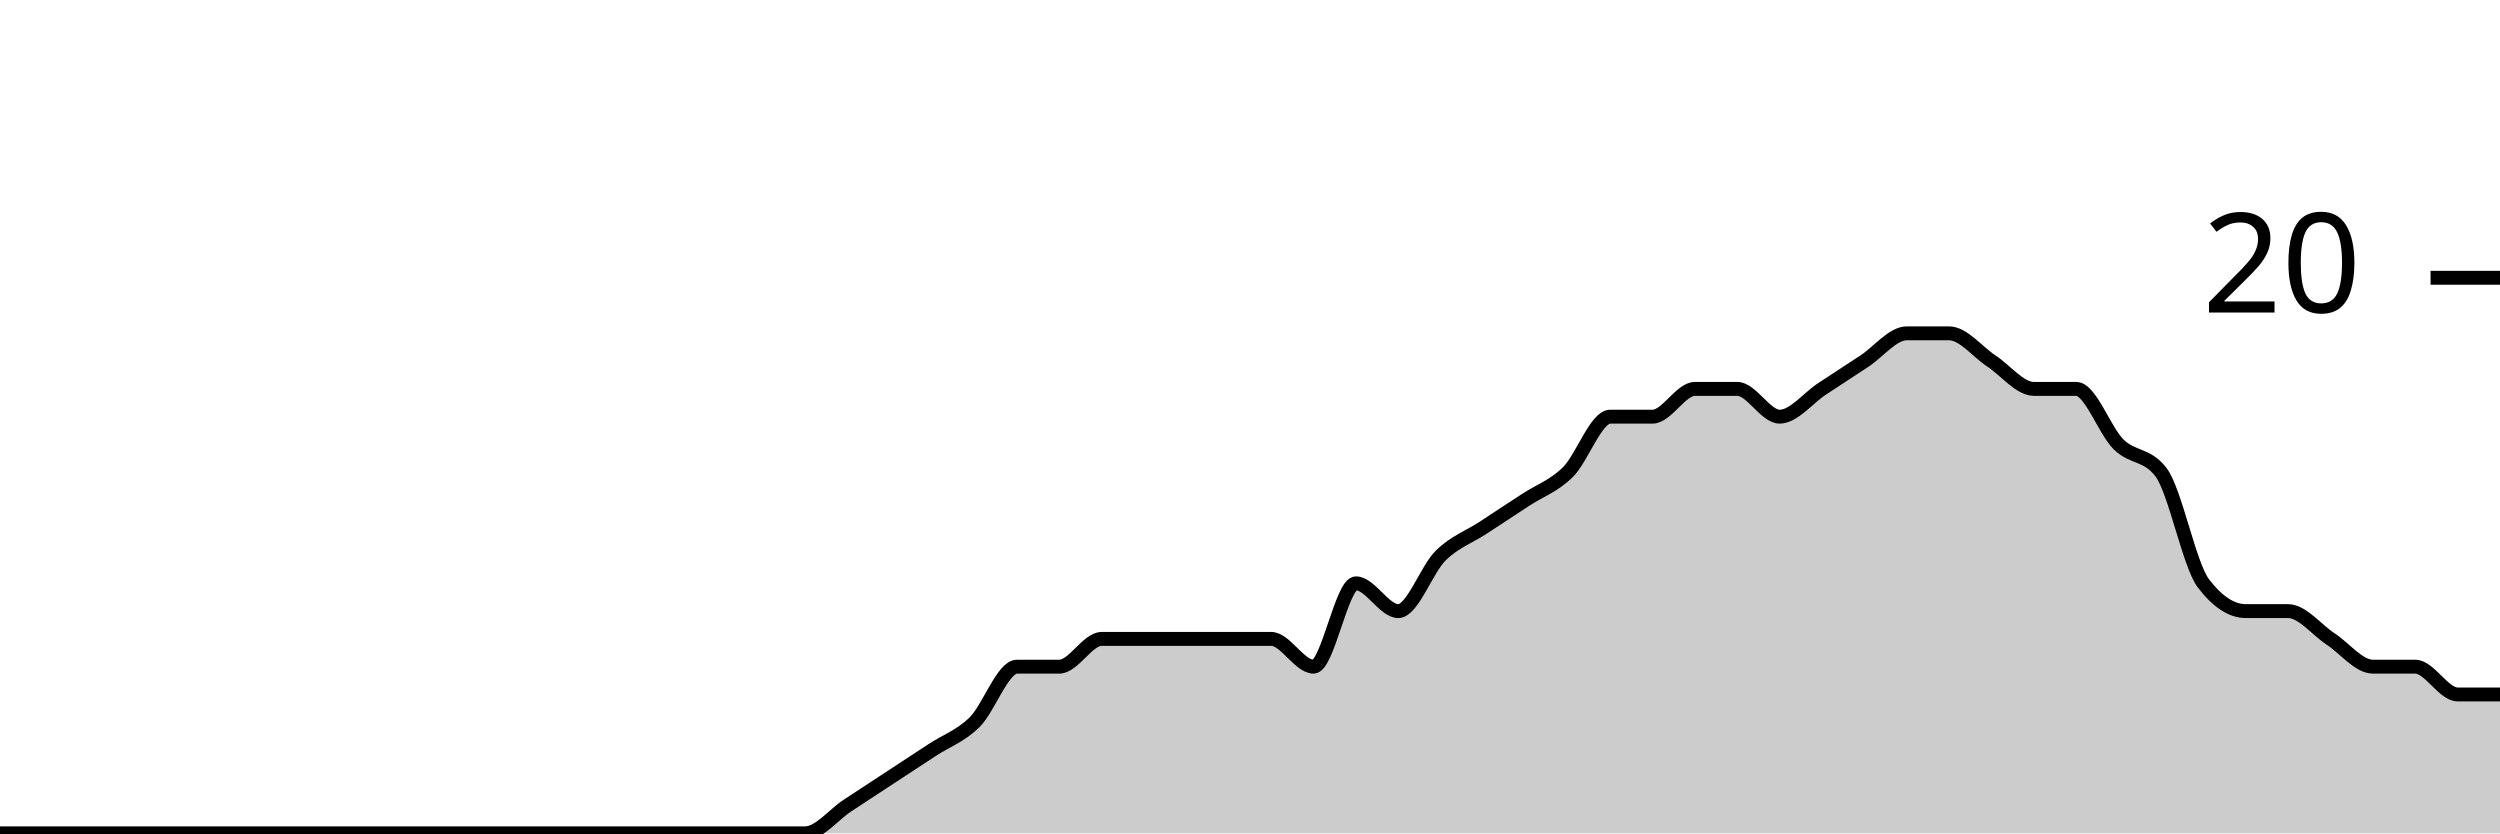
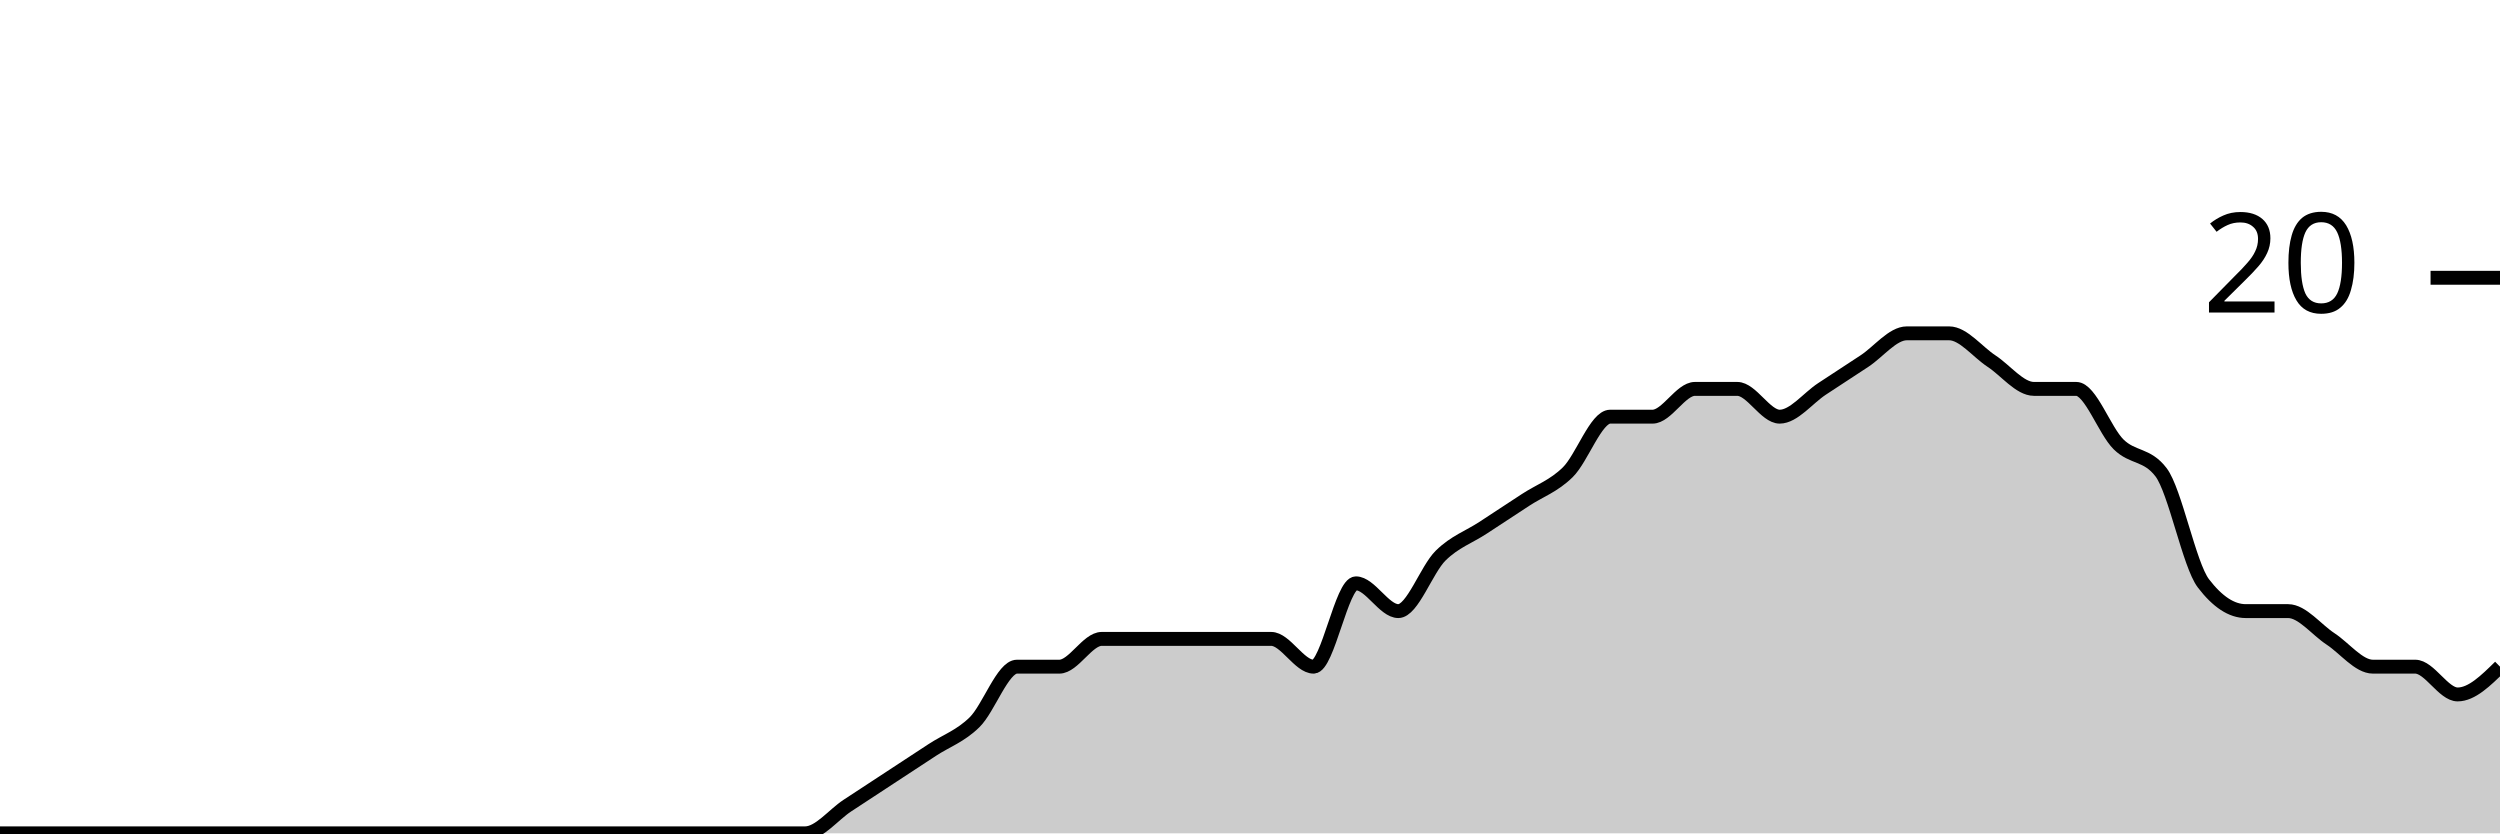
<svg xmlns="http://www.w3.org/2000/svg" viewBox="0 0 180 60">
  <g transform="translate(0,20)">
-     <path class="area" fill="rgba(0, 0, 0, 0.2)" d="M0,40C1.017,40,2.034,40,3.051,40C4.068,40,5.085,40,6.102,40C7.119,40,8.136,40,9.153,40C10.169,40,11.186,40,12.203,40C13.22,40,14.237,40,15.254,40C16.271,40,17.288,40,18.305,40C19.322,40,20.339,40,21.356,40C22.373,40,23.39,40,24.407,40C25.424,40,26.441,40,27.458,40C28.475,40,29.492,40,30.508,40C31.525,40,32.542,40,33.559,40C34.576,40,35.593,40,36.61,40C37.627,40,38.644,40,39.661,40C40.678,40,41.695,40,42.712,40C43.729,40,44.746,40,45.763,40C46.78,40,47.797,40,48.814,40C49.831,40,50.847,40,51.864,40C52.881,40,53.898,40,54.915,40C55.932,40,56.949,40,57.966,40C58.983,40,60,38.667,61.017,38C62.034,37.333,63.051,36.667,64.068,36C65.085,35.333,66.102,34.667,67.119,34C68.136,33.333,69.153,33,70.169,32C71.186,31,72.203,28,73.22,28C74.237,28,75.254,28,76.271,28C77.288,28,78.305,26,79.322,26C80.339,26,81.356,26,82.373,26C83.39,26,84.407,26,85.424,26C86.441,26,87.458,26,88.475,26C89.492,26,90.508,26,91.525,26C92.542,26,93.559,28,94.576,28C95.593,28,96.61,22,97.627,22C98.644,22,99.661,24,100.678,24C101.695,24,102.712,21,103.729,20C104.746,19,105.763,18.667,106.78,18C107.797,17.333,108.814,16.667,109.831,16C110.847,15.333,111.864,15,112.881,14C113.898,13,114.915,10,115.932,10C116.949,10,117.966,10,118.983,10C120,10,121.017,8,122.034,8C123.051,8,124.068,8,125.085,8C126.102,8,127.119,10,128.136,10C129.153,10,130.169,8.667,131.186,8C132.203,7.333,133.22,6.667,134.237,6C135.254,5.333,136.271,4,137.288,4C138.305,4,139.322,4,140.339,4C141.356,4,142.373,5.333,143.39,6C144.407,6.667,145.424,8,146.441,8C147.458,8,148.475,8,149.492,8C150.508,8,151.525,11,152.542,12C153.559,13,154.576,12.667,155.593,14C156.61,15.333,157.627,20.667,158.644,22C159.661,23.333,160.678,24,161.695,24C162.712,24,163.729,24,164.746,24C165.763,24,166.78,25.333,167.797,26C168.814,26.667,169.831,28,170.847,28C171.864,28,172.881,28,173.898,28C174.915,28,175.932,30,176.949,30C177.966,30,178.983,30,180,30L180,40C178.983,40,177.966,40,176.949,40C175.932,40,174.915,40,173.898,40C172.881,40,171.864,40,170.847,40C169.831,40,168.814,40,167.797,40C166.78,40,165.763,40,164.746,40C163.729,40,162.712,40,161.695,40C160.678,40,159.661,40,158.644,40C157.627,40,156.61,40,155.593,40C154.576,40,153.559,40,152.542,40C151.525,40,150.508,40,149.492,40C148.475,40,147.458,40,146.441,40C145.424,40,144.407,40,143.39,40C142.373,40,141.356,40,140.339,40C139.322,40,138.305,40,137.288,40C136.271,40,135.254,40,134.237,40C133.22,40,132.203,40,131.186,40C130.169,40,129.153,40,128.136,40C127.119,40,126.102,40,125.085,40C124.068,40,123.051,40,122.034,40C121.017,40,120,40,118.983,40C117.966,40,116.949,40,115.932,40C114.915,40,113.898,40,112.881,40C111.864,40,110.847,40,109.831,40C108.814,40,107.797,40,106.78,40C105.763,40,104.746,40,103.729,40C102.712,40,101.695,40,100.678,40C99.661,40,98.644,40,97.627,40C96.61,40,95.593,40,94.576,40C93.559,40,92.542,40,91.525,40C90.508,40,89.492,40,88.475,40C87.458,40,86.441,40,85.424,40C84.407,40,83.39,40,82.373,40C81.356,40,80.339,40,79.322,40C78.305,40,77.288,40,76.271,40C75.254,40,74.237,40,73.22,40C72.203,40,71.186,40,70.169,40C69.153,40,68.136,40,67.119,40C66.102,40,65.085,40,64.068,40C63.051,40,62.034,40,61.017,40C60,40,58.983,40,57.966,40C56.949,40,55.932,40,54.915,40C53.898,40,52.881,40,51.864,40C50.847,40,49.831,40,48.814,40C47.797,40,46.78,40,45.763,40C44.746,40,43.729,40,42.712,40C41.695,40,40.678,40,39.661,40C38.644,40,37.627,40,36.61,40C35.593,40,34.576,40,33.559,40C32.542,40,31.525,40,30.508,40C29.492,40,28.475,40,27.458,40C26.441,40,25.424,40,24.407,40C23.39,40,22.373,40,21.356,40C20.339,40,19.322,40,18.305,40C17.288,40,16.271,40,15.254,40C14.237,40,13.22,40,12.203,40C11.186,40,10.169,40,9.153,40C8.136,40,7.119,40,6.102,40C5.085,40,4.068,40,3.051,40C2.034,40,1.017,40,0,40Z" />
-     <path class="line" stroke="black" fill="none" d="M0,40C1.017,40,2.034,40,3.051,40C4.068,40,5.085,40,6.102,40C7.119,40,8.136,40,9.153,40C10.169,40,11.186,40,12.203,40C13.22,40,14.237,40,15.254,40C16.271,40,17.288,40,18.305,40C19.322,40,20.339,40,21.356,40C22.373,40,23.39,40,24.407,40C25.424,40,26.441,40,27.458,40C28.475,40,29.492,40,30.508,40C31.525,40,32.542,40,33.559,40C34.576,40,35.593,40,36.61,40C37.627,40,38.644,40,39.661,40C40.678,40,41.695,40,42.712,40C43.729,40,44.746,40,45.763,40C46.78,40,47.797,40,48.814,40C49.831,40,50.847,40,51.864,40C52.881,40,53.898,40,54.915,40C55.932,40,56.949,40,57.966,40C58.983,40,60,38.667,61.017,38C62.034,37.333,63.051,36.667,64.068,36C65.085,35.333,66.102,34.667,67.119,34C68.136,33.333,69.153,33,70.169,32C71.186,31,72.203,28,73.22,28C74.237,28,75.254,28,76.271,28C77.288,28,78.305,26,79.322,26C80.339,26,81.356,26,82.373,26C83.39,26,84.407,26,85.424,26C86.441,26,87.458,26,88.475,26C89.492,26,90.508,26,91.525,26C92.542,26,93.559,28,94.576,28C95.593,28,96.61,22,97.627,22C98.644,22,99.661,24,100.678,24C101.695,24,102.712,21,103.729,20C104.746,19,105.763,18.667,106.78,18C107.797,17.333,108.814,16.667,109.831,16C110.847,15.333,111.864,15,112.881,14C113.898,13,114.915,10,115.932,10C116.949,10,117.966,10,118.983,10C120,10,121.017,8,122.034,8C123.051,8,124.068,8,125.085,8C126.102,8,127.119,10,128.136,10C129.153,10,130.169,8.667,131.186,8C132.203,7.333,133.22,6.667,134.237,6C135.254,5.333,136.271,4,137.288,4C138.305,4,139.322,4,140.339,4C141.356,4,142.373,5.333,143.39,6C144.407,6.667,145.424,8,146.441,8C147.458,8,148.475,8,149.492,8C150.508,8,151.525,11,152.542,12C153.559,13,154.576,12.667,155.593,14C156.61,15.333,157.627,20.667,158.644,22C159.661,23.333,160.678,24,161.695,24C162.712,24,163.729,24,164.746,24C165.763,24,166.78,25.333,167.797,26C168.814,26.667,169.831,28,170.847,28C171.864,28,172.881,28,173.898,28C174.915,28,175.932,30,176.949,30C177.966,30,178.983,30,180,30" />
+     <path class="area" fill="rgba(0, 0, 0, 0.2)" d="M0,40C1.017,40,2.034,40,3.051,40C4.068,40,5.085,40,6.102,40C7.119,40,8.136,40,9.153,40C10.169,40,11.186,40,12.203,40C13.22,40,14.237,40,15.254,40C16.271,40,17.288,40,18.305,40C19.322,40,20.339,40,21.356,40C22.373,40,23.39,40,24.407,40C25.424,40,26.441,40,27.458,40C28.475,40,29.492,40,30.508,40C31.525,40,32.542,40,33.559,40C34.576,40,35.593,40,36.61,40C37.627,40,38.644,40,39.661,40C40.678,40,41.695,40,42.712,40C43.729,40,44.746,40,45.763,40C46.78,40,47.797,40,48.814,40C49.831,40,50.847,40,51.864,40C52.881,40,53.898,40,54.915,40C55.932,40,56.949,40,57.966,40C58.983,40,60,38.667,61.017,38C62.034,37.333,63.051,36.667,64.068,36C65.085,35.333,66.102,34.667,67.119,34C68.136,33.333,69.153,33,70.169,32C71.186,31,72.203,28,73.22,28C74.237,28,75.254,28,76.271,28C77.288,28,78.305,26,79.322,26C80.339,26,81.356,26,82.373,26C83.39,26,84.407,26,85.424,26C86.441,26,87.458,26,88.475,26C89.492,26,90.508,26,91.525,26C92.542,26,93.559,28,94.576,28C95.593,28,96.61,22,97.627,22C98.644,22,99.661,24,100.678,24C101.695,24,102.712,21,103.729,20C104.746,19,105.763,18.667,106.78,18C107.797,17.333,108.814,16.667,109.831,16C110.847,15.333,111.864,15,112.881,14C113.898,13,114.915,10,115.932,10C116.949,10,117.966,10,118.983,10C120,10,121.017,8,122.034,8C123.051,8,124.068,8,125.085,8C126.102,8,127.119,10,128.136,10C129.153,10,130.169,8.667,131.186,8C132.203,7.333,133.22,6.667,134.237,6C135.254,5.333,136.271,4,137.288,4C138.305,4,139.322,4,140.339,4C141.356,4,142.373,5.333,143.39,6C144.407,6.667,145.424,8,146.441,8C147.458,8,148.475,8,149.492,8C150.508,8,151.525,11,152.542,12C153.559,13,154.576,12.667,155.593,14C156.61,15.333,157.627,20.667,158.644,22C159.661,23.333,160.678,24,161.695,24C162.712,24,163.729,24,164.746,24C165.763,24,166.78,25.333,167.797,26C168.814,26.667,169.831,28,170.847,28C171.864,28,172.881,28,173.898,28C174.915,28,175.932,30,176.949,30C177.966,30,178.983,29,180,28L180,40C178.983,40,177.966,40,176.949,40C175.932,40,174.915,40,173.898,40C172.881,40,171.864,40,170.847,40C169.831,40,168.814,40,167.797,40C166.78,40,165.763,40,164.746,40C163.729,40,162.712,40,161.695,40C160.678,40,159.661,40,158.644,40C157.627,40,156.61,40,155.593,40C154.576,40,153.559,40,152.542,40C151.525,40,150.508,40,149.492,40C148.475,40,147.458,40,146.441,40C145.424,40,144.407,40,143.39,40C142.373,40,141.356,40,140.339,40C139.322,40,138.305,40,137.288,40C136.271,40,135.254,40,134.237,40C133.22,40,132.203,40,131.186,40C130.169,40,129.153,40,128.136,40C127.119,40,126.102,40,125.085,40C124.068,40,123.051,40,122.034,40C121.017,40,120,40,118.983,40C117.966,40,116.949,40,115.932,40C114.915,40,113.898,40,112.881,40C111.864,40,110.847,40,109.831,40C108.814,40,107.797,40,106.78,40C105.763,40,104.746,40,103.729,40C102.712,40,101.695,40,100.678,40C99.661,40,98.644,40,97.627,40C96.61,40,95.593,40,94.576,40C93.559,40,92.542,40,91.525,40C90.508,40,89.492,40,88.475,40C87.458,40,86.441,40,85.424,40C84.407,40,83.39,40,82.373,40C81.356,40,80.339,40,79.322,40C78.305,40,77.288,40,76.271,40C75.254,40,74.237,40,73.22,40C72.203,40,71.186,40,70.169,40C69.153,40,68.136,40,67.119,40C66.102,40,65.085,40,64.068,40C63.051,40,62.034,40,61.017,40C60,40,58.983,40,57.966,40C56.949,40,55.932,40,54.915,40C53.898,40,52.881,40,51.864,40C50.847,40,49.831,40,48.814,40C47.797,40,46.78,40,45.763,40C44.746,40,43.729,40,42.712,40C41.695,40,40.678,40,39.661,40C38.644,40,37.627,40,36.61,40C35.593,40,34.576,40,33.559,40C32.542,40,31.525,40,30.508,40C29.492,40,28.475,40,27.458,40C26.441,40,25.424,40,24.407,40C23.39,40,22.373,40,21.356,40C20.339,40,19.322,40,18.305,40C17.288,40,16.271,40,15.254,40C14.237,40,13.22,40,12.203,40C11.186,40,10.169,40,9.153,40C8.136,40,7.119,40,6.102,40C5.085,40,4.068,40,3.051,40C2.034,40,1.017,40,0,40Z" />
+     <path class="line" stroke="black" fill="none" d="M0,40C1.017,40,2.034,40,3.051,40C4.068,40,5.085,40,6.102,40C7.119,40,8.136,40,9.153,40C10.169,40,11.186,40,12.203,40C13.22,40,14.237,40,15.254,40C16.271,40,17.288,40,18.305,40C19.322,40,20.339,40,21.356,40C22.373,40,23.39,40,24.407,40C25.424,40,26.441,40,27.458,40C28.475,40,29.492,40,30.508,40C31.525,40,32.542,40,33.559,40C34.576,40,35.593,40,36.61,40C37.627,40,38.644,40,39.661,40C40.678,40,41.695,40,42.712,40C43.729,40,44.746,40,45.763,40C46.78,40,47.797,40,48.814,40C49.831,40,50.847,40,51.864,40C52.881,40,53.898,40,54.915,40C55.932,40,56.949,40,57.966,40C58.983,40,60,38.667,61.017,38C62.034,37.333,63.051,36.667,64.068,36C65.085,35.333,66.102,34.667,67.119,34C68.136,33.333,69.153,33,70.169,32C71.186,31,72.203,28,73.22,28C74.237,28,75.254,28,76.271,28C77.288,28,78.305,26,79.322,26C80.339,26,81.356,26,82.373,26C83.39,26,84.407,26,85.424,26C86.441,26,87.458,26,88.475,26C89.492,26,90.508,26,91.525,26C92.542,26,93.559,28,94.576,28C95.593,28,96.61,22,97.627,22C98.644,22,99.661,24,100.678,24C101.695,24,102.712,21,103.729,20C104.746,19,105.763,18.667,106.78,18C107.797,17.333,108.814,16.667,109.831,16C110.847,15.333,111.864,15,112.881,14C113.898,13,114.915,10,115.932,10C116.949,10,117.966,10,118.983,10C120,10,121.017,8,122.034,8C123.051,8,124.068,8,125.085,8C126.102,8,127.119,10,128.136,10C129.153,10,130.169,8.667,131.186,8C132.203,7.333,133.22,6.667,134.237,6C135.254,5.333,136.271,4,137.288,4C138.305,4,139.322,4,140.339,4C141.356,4,142.373,5.333,143.39,6C144.407,6.667,145.424,8,146.441,8C147.458,8,148.475,8,149.492,8C150.508,8,151.525,11,152.542,12C153.559,13,154.576,12.667,155.593,14C156.61,15.333,157.627,20.667,158.644,22C159.661,23.333,160.678,24,161.695,24C162.712,24,163.729,24,164.746,24C165.763,24,166.78,25.333,167.797,26C168.814,26.667,169.831,28,170.847,28C171.864,28,172.881,28,173.898,28C174.915,28,175.932,30,176.949,30C177.966,30,178.983,29,180,28" />
    <path class="axis-ceiling" stroke-width="1" stroke="black" fill="none" d="M175,0L180,0" />
    <text class="axis-ceiling-label" font-family="sans-serif" text-anchor="end" font-size="10px" x="170" y="2.5">20</text>
  </g>
</svg>
